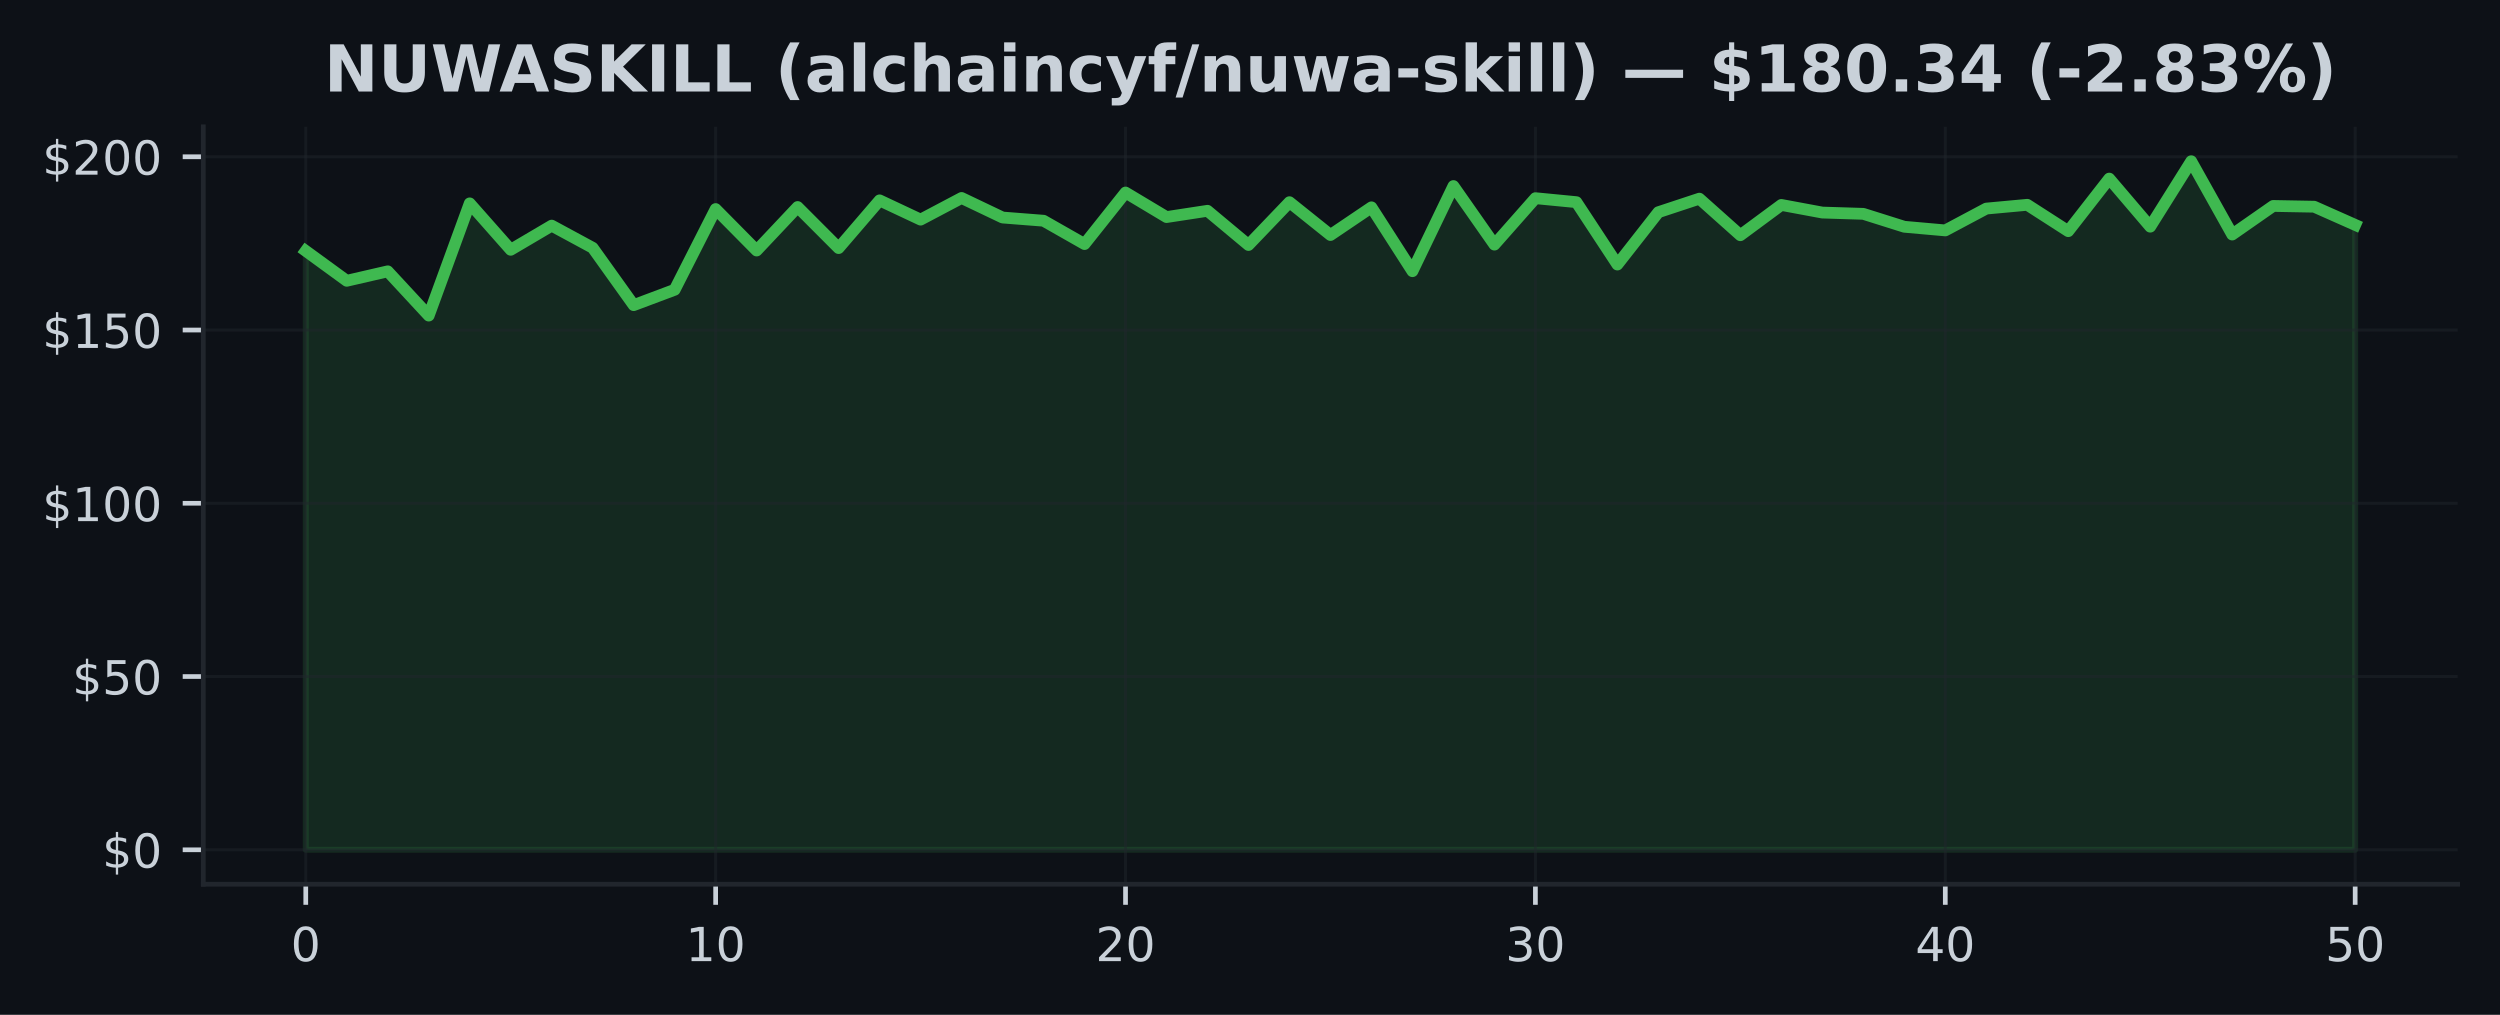
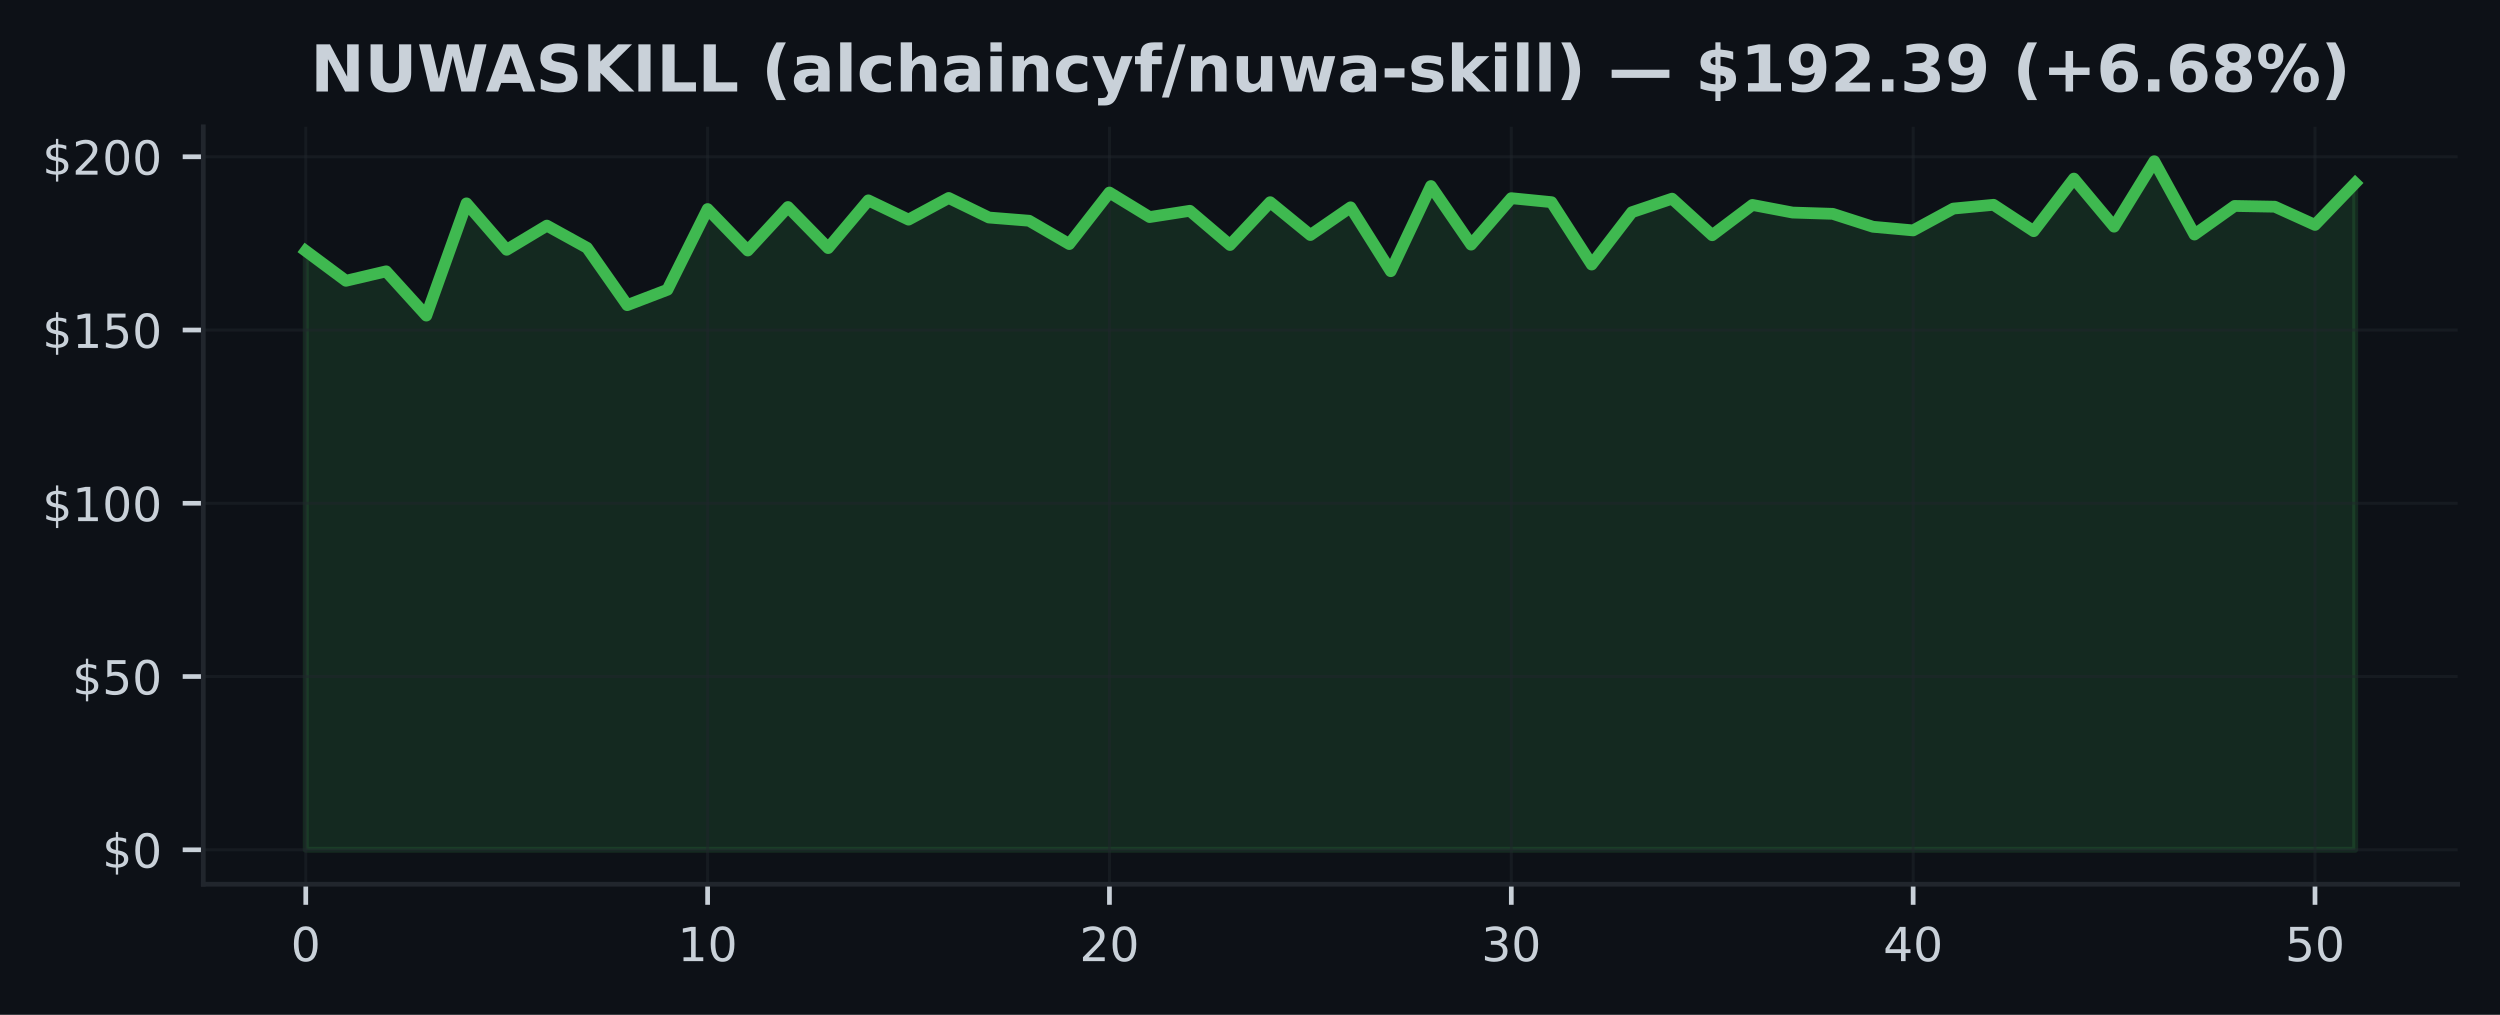
<svg xmlns="http://www.w3.org/2000/svg" xmlns:xlink="http://www.w3.org/1999/xlink" width="425pt" height="172.518pt" viewBox="0 0 425 172.518" version="1.1">
  <defs>
    <style type="text/css">*{stroke-linejoin: round; stroke-linecap: butt}</style>
  </defs>
  <g id="figure_1">
    <g id="patch_1">
      <path d="M 0 172.518  L 425 172.518  L 425 0  L 0 0  z " style="fill: #0d1117" />
    </g>
    <g id="axes_1">
      <g id="patch_2">
        <path d="M 34.56 150.318  L 417.8 150.318  L 417.8 21.558  L 34.56 21.558  z " style="fill: #0d1117" />
      </g>
      <g id="FillBetweenPolyCollection_1">
        <defs>
-           <path id="m8be3bdc470" d="M 51.98 -28.053  L 51.98 -129.862  L 58.948 -124.784  L 65.916 -126.392  L 72.884 -118.87  L 79.852 -137.944  L 86.82 -130.056  L 93.788 -134.162  L 100.756 -130.392  L 107.724 -120.643  L 114.692 -123.259  L 121.66 -136.978  L 128.628 -129.933  L 135.596 -137.326  L 142.564 -130.345  L 149.532 -138.457  L 156.5 -135.181  L 163.468 -138.863  L 170.436 -135.541  L 177.404 -134.993  L 184.372 -131.028  L 191.34 -139.788  L 198.308 -135.617  L 205.276 -136.684  L 212.244 -130.869  L 219.212 -138.144  L 226.18 -132.566  L 233.148 -137.273  L 240.116 -126.416  L 247.084 -140.89  L 254.052 -130.934  L 261.02 -138.828  L 267.988 -138.15  L 274.956 -127.547  L 281.924 -136.442  L 288.892 -138.745  L 295.86 -132.531  L 302.828 -137.679  L 309.796 -136.383  L 316.764 -136.165  L 323.732 -133.968  L 330.7 -133.349  L 337.668 -137.061  L 344.636 -137.703  L 351.604 -133.22  L 358.572 -142.156  L 365.54 -133.986  L 372.508 -145.107  L 379.476 -132.648  L 386.444 -137.508  L 393.412 -137.379  L 400.38 -134.286  L 400.38 -28.053  L 400.38 -28.053  L 393.412 -28.053  L 386.444 -28.053  L 379.476 -28.053  L 372.508 -28.053  L 365.54 -28.053  L 358.572 -28.053  L 351.604 -28.053  L 344.636 -28.053  L 337.668 -28.053  L 330.7 -28.053  L 323.732 -28.053  L 316.764 -28.053  L 309.796 -28.053  L 302.828 -28.053  L 295.86 -28.053  L 288.892 -28.053  L 281.924 -28.053  L 274.956 -28.053  L 267.988 -28.053  L 261.02 -28.053  L 254.052 -28.053  L 247.084 -28.053  L 240.116 -28.053  L 233.148 -28.053  L 226.18 -28.053  L 219.212 -28.053  L 212.244 -28.053  L 205.276 -28.053  L 198.308 -28.053  L 191.34 -28.053  L 184.372 -28.053  L 177.404 -28.053  L 170.436 -28.053  L 163.468 -28.053  L 156.5 -28.053  L 149.532 -28.053  L 142.564 -28.053  L 135.596 -28.053  L 128.628 -28.053  L 121.66 -28.053  L 114.692 -28.053  L 107.724 -28.053  L 100.756 -28.053  L 93.788 -28.053  L 86.82 -28.053  L 79.852 -28.053  L 72.884 -28.053  L 65.916 -28.053  L 58.948 -28.053  L 51.98 -28.053  z " style="stroke: #3fb950; stroke-opacity: 0.15" />
+           <path id="mc982d0b93c" d="M 51.98 -28.053  L 51.98 -129.862  L 58.811 -124.784  L 65.643 -126.392  L 72.474 -118.87  L 79.305 -137.944  L 86.137 -130.056  L 92.968 -134.162  L 99.8 -130.392  L 106.631 -120.643  L 113.462 -123.259  L 120.294 -136.978  L 127.125 -129.933  L 133.956 -137.326  L 140.788 -130.345  L 147.619 -138.457  L 154.451 -135.181  L 161.282 -138.863  L 168.113 -135.541  L 174.945 -134.993  L 181.776 -131.028  L 188.607 -139.788  L 195.439 -135.617  L 202.27 -136.684  L 209.102 -130.869  L 215.933 -138.144  L 222.764 -132.566  L 229.596 -137.273  L 236.427 -126.416  L 243.258 -140.89  L 250.09 -130.934  L 256.921 -138.828  L 263.753 -138.15  L 270.584 -127.547  L 277.415 -136.442  L 284.247 -138.745  L 291.078 -132.531  L 297.909 -137.679  L 304.741 -136.383  L 311.572 -136.165  L 318.404 -133.968  L 325.235 -133.349  L 332.066 -137.061  L 338.898 -137.703  L 345.729 -133.22  L 352.56 -142.156  L 359.392 -133.986  L 366.223 -145.107  L 373.055 -132.648  L 379.886 -137.508  L 386.717 -137.379  L 393.549 -134.286  L 400.38 -141.384  L 400.38 -28.053  L 400.38 -28.053  L 393.549 -28.053  L 386.717 -28.053  L 379.886 -28.053  L 373.055 -28.053  L 366.223 -28.053  L 359.392 -28.053  L 352.56 -28.053  L 345.729 -28.053  L 338.898 -28.053  L 332.066 -28.053  L 325.235 -28.053  L 318.404 -28.053  L 311.572 -28.053  L 304.741 -28.053  L 297.909 -28.053  L 291.078 -28.053  L 284.247 -28.053  L 277.415 -28.053  L 270.584 -28.053  L 263.753 -28.053  L 256.921 -28.053  L 250.09 -28.053  L 243.258 -28.053  L 236.427 -28.053  L 229.596 -28.053  L 222.764 -28.053  L 215.933 -28.053  L 209.102 -28.053  L 202.27 -28.053  L 195.439 -28.053  L 188.607 -28.053  L 181.776 -28.053  L 174.945 -28.053  L 168.113 -28.053  L 161.282 -28.053  L 154.451 -28.053  L 147.619 -28.053  L 140.788 -28.053  L 133.956 -28.053  L 127.125 -28.053  L 120.294 -28.053  L 113.462 -28.053  L 106.631 -28.053  L 99.8 -28.053  L 92.968 -28.053  L 86.137 -28.053  L 79.305 -28.053  L 72.474 -28.053  L 65.643 -28.053  L 58.811 -28.053  L 51.98 -28.053  z " style="stroke: #3fb950; stroke-opacity: 0.15" />
        </defs>
-         <g clip-path="url(#p514a007fa8)">
-           <use xlink:href="#m8be3bdc470" x="0" y="172.518" style="fill: #3fb950; fill-opacity: 0.15; stroke: #3fb950; stroke-opacity: 0.15" />
+         <g clip-path="url(#p48026c613d)">
+           <use xlink:href="#mc982d0b93c" x="0" y="172.518" style="fill: #3fb950; fill-opacity: 0.15; stroke: #3fb950; stroke-opacity: 0.15" />
        </g>
      </g>
      <g id="matplotlib.axis_1">
        <g id="xtick_1">
          <g id="line2d_1">
-             <path d="M 51.98 150.318  L 51.98 21.558  " clip-path="url(#p514a007fa8)" style="fill: none; stroke: #21262d; stroke-opacity: 0.5; stroke-width: 0.5; stroke-linecap: square" />
+             <path d="M 51.98 150.318  L 51.98 21.558  " clip-path="url(#p48026c613d)" style="fill: none; stroke: #21262d; stroke-opacity: 0.5; stroke-width: 0.5; stroke-linecap: square" />
          </g>
          <g id="line2d_2">
            <defs>
-               <path id="m5c77ca509e" d="M 0 0  L 0 3.5  " style="stroke: #c9d1d9; stroke-width: 0.8" />
+               <path id="m82f5c4c39e" d="M 0 0  L 0 3.5  " style="stroke: #c9d1d9; stroke-width: 0.8" />
            </defs>
            <g>
-               <use xlink:href="#m5c77ca509e" x="51.98" y="150.318" style="fill: #c9d1d9; stroke: #c9d1d9; stroke-width: 0.8" />
+               <use xlink:href="#m82f5c4c39e" x="51.98" y="150.318" style="fill: #c9d1d9; stroke: #c9d1d9; stroke-width: 0.8" />
            </g>
          </g>
          <g id="text_1">
            <g style="fill: #c9d1d9" transform="translate(49.435 163.3964) scale(0.08 -0.08)">
              <defs>
                <path id="DejaVuSans-13" d="M 2034 4250  Q 1547 4250 1301 3770  Q 1056 3291 1056 2328  Q 1056 1369 1301 889  Q 1547 409 2034 409  Q 2525 409 2770 889  Q 3016 1369 3016 2328  Q 3016 3291 2770 3770  Q 2525 4250 2034 4250  z M 2034 4750  Q 2819 4750 3233 4129  Q 3647 3509 3647 2328  Q 3647 1150 3233 529  Q 2819 -91 2034 -91  Q 1250 -91 836 529  Q 422 1150 422 2328  Q 422 3509 836 4129  Q 1250 4750 2034 4750  z " transform="scale(0.015625)" />
              </defs>
              <use xlink:href="#DejaVuSans-13" />
            </g>
          </g>
        </g>
        <g id="xtick_2">
          <g id="line2d_3">
-             <path d="M 121.66 150.318  L 121.66 21.558  " clip-path="url(#p514a007fa8)" style="fill: none; stroke: #21262d; stroke-opacity: 0.5; stroke-width: 0.5; stroke-linecap: square" />
+             <path d="M 120.294 150.318  L 120.294 21.558  " clip-path="url(#p48026c613d)" style="fill: none; stroke: #21262d; stroke-opacity: 0.5; stroke-width: 0.5; stroke-linecap: square" />
          </g>
          <g id="line2d_4">
            <g>
-               <use xlink:href="#m5c77ca509e" x="121.66" y="150.318" style="fill: #c9d1d9; stroke: #c9d1d9; stroke-width: 0.8" />
+               <use xlink:href="#m82f5c4c39e" x="120.294" y="150.318" style="fill: #c9d1d9; stroke: #c9d1d9; stroke-width: 0.8" />
            </g>
          </g>
          <g id="text_2">
-             <g style="fill: #c9d1d9" transform="translate(116.57 163.3964) scale(0.08 -0.08)">
+             <g style="fill: #c9d1d9" transform="translate(115.2037 163.3964) scale(0.08 -0.08)">
              <defs>
                <path id="DejaVuSans-14" d="M 794 531  L 1825 531  L 1825 4091  L 703 3866  L 703 4441  L 1819 4666  L 2450 4666  L 2450 531  L 3481 531  L 3481 0  L 794 0  L 794 531  z " transform="scale(0.015625)" />
              </defs>
              <use xlink:href="#DejaVuSans-14" />
              <use xlink:href="#DejaVuSans-13" transform="translate(63.625 0)" />
            </g>
          </g>
        </g>
        <g id="xtick_3">
          <g id="line2d_5">
-             <path d="M 191.34 150.318  L 191.34 21.558  " clip-path="url(#p514a007fa8)" style="fill: none; stroke: #21262d; stroke-opacity: 0.5; stroke-width: 0.5; stroke-linecap: square" />
+             <path d="M 188.607 150.318  L 188.607 21.558  " clip-path="url(#p48026c613d)" style="fill: none; stroke: #21262d; stroke-opacity: 0.5; stroke-width: 0.5; stroke-linecap: square" />
          </g>
          <g id="line2d_6">
            <g>
-               <use xlink:href="#m5c77ca509e" x="191.34" y="150.318" style="fill: #c9d1d9; stroke: #c9d1d9; stroke-width: 0.8" />
+               <use xlink:href="#m82f5c4c39e" x="188.607" y="150.318" style="fill: #c9d1d9; stroke: #c9d1d9; stroke-width: 0.8" />
            </g>
          </g>
          <g id="text_3">
-             <g style="fill: #c9d1d9" transform="translate(186.25 163.3964) scale(0.08 -0.08)">
+             <g style="fill: #c9d1d9" transform="translate(183.5175 163.3964) scale(0.08 -0.08)">
              <defs>
                <path id="DejaVuSans-15" d="M 1228 531  L 3431 531  L 3431 0  L 469 0  L 469 531  Q 828 903 1448 1529  Q 2069 2156 2228 2338  Q 2531 2678 2651 2914  Q 2772 3150 2772 3378  Q 2772 3750 2511 3984  Q 2250 4219 1831 4219  Q 1534 4219 1204 4116  Q 875 4013 500 3803  L 500 4441  Q 881 4594 1212 4672  Q 1544 4750 1819 4750  Q 2544 4750 2975 4387  Q 3406 4025 3406 3419  Q 3406 3131 3298 2873  Q 3191 2616 2906 2266  Q 2828 2175 2409 1742  Q 1991 1309 1228 531  z " transform="scale(0.015625)" />
              </defs>
              <use xlink:href="#DejaVuSans-15" />
              <use xlink:href="#DejaVuSans-13" transform="translate(63.625 0)" />
            </g>
          </g>
        </g>
        <g id="xtick_4">
          <g id="line2d_7">
-             <path d="M 261.02 150.318  L 261.02 21.558  " clip-path="url(#p514a007fa8)" style="fill: none; stroke: #21262d; stroke-opacity: 0.5; stroke-width: 0.5; stroke-linecap: square" />
+             <path d="M 256.921 150.318  L 256.921 21.558  " clip-path="url(#p48026c613d)" style="fill: none; stroke: #21262d; stroke-opacity: 0.5; stroke-width: 0.5; stroke-linecap: square" />
          </g>
          <g id="line2d_8">
            <g>
-               <use xlink:href="#m5c77ca509e" x="261.02" y="150.318" style="fill: #c9d1d9; stroke: #c9d1d9; stroke-width: 0.8" />
+               <use xlink:href="#m82f5c4c39e" x="256.921" y="150.318" style="fill: #c9d1d9; stroke: #c9d1d9; stroke-width: 0.8" />
            </g>
          </g>
          <g id="text_4">
-             <g style="fill: #c9d1d9" transform="translate(255.93 163.3964) scale(0.08 -0.08)">
+             <g style="fill: #c9d1d9" transform="translate(251.8312 163.3964) scale(0.08 -0.08)">
              <defs>
                <path id="DejaVuSans-16" d="M 2597 2516  Q 3050 2419 3304 2112  Q 3559 1806 3559 1356  Q 3559 666 3084 287  Q 2609 -91 1734 -91  Q 1441 -91 1130 -33  Q 819 25 488 141  L 488 750  Q 750 597 1062 519  Q 1375 441 1716 441  Q 2309 441 2620 675  Q 2931 909 2931 1356  Q 2931 1769 2642 2001  Q 2353 2234 1838 2234  L 1294 2234  L 1294 2753  L 1863 2753  Q 2328 2753 2575 2939  Q 2822 3125 2822 3475  Q 2822 3834 2567 4026  Q 2313 4219 1838 4219  Q 1578 4219 1281 4162  Q 984 4106 628 3988  L 628 4550  Q 988 4650 1302 4700  Q 1616 4750 1894 4750  Q 2613 4750 3031 4423  Q 3450 4097 3450 3541  Q 3450 3153 3228 2886  Q 3006 2619 2597 2516  z " transform="scale(0.015625)" />
              </defs>
              <use xlink:href="#DejaVuSans-16" />
              <use xlink:href="#DejaVuSans-13" transform="translate(63.625 0)" />
            </g>
          </g>
        </g>
        <g id="xtick_5">
          <g id="line2d_9">
-             <path d="M 330.7 150.318  L 330.7 21.558  " clip-path="url(#p514a007fa8)" style="fill: none; stroke: #21262d; stroke-opacity: 0.5; stroke-width: 0.5; stroke-linecap: square" />
+             <path d="M 325.235 150.318  L 325.235 21.558  " clip-path="url(#p48026c613d)" style="fill: none; stroke: #21262d; stroke-opacity: 0.5; stroke-width: 0.5; stroke-linecap: square" />
          </g>
          <g id="line2d_10">
            <g>
-               <use xlink:href="#m5c77ca509e" x="330.7" y="150.318" style="fill: #c9d1d9; stroke: #c9d1d9; stroke-width: 0.8" />
+               <use xlink:href="#m82f5c4c39e" x="325.235" y="150.318" style="fill: #c9d1d9; stroke: #c9d1d9; stroke-width: 0.8" />
            </g>
          </g>
          <g id="text_5">
-             <g style="fill: #c9d1d9" transform="translate(325.61 163.3964) scale(0.08 -0.08)">
+             <g style="fill: #c9d1d9" transform="translate(320.1449 163.3964) scale(0.08 -0.08)">
              <defs>
                <path id="DejaVuSans-17" d="M 2419 4116  L 825 1625  L 2419 1625  L 2419 4116  z M 2253 4666  L 3047 4666  L 3047 1625  L 3713 1625  L 3713 1100  L 3047 1100  L 3047 0  L 2419 0  L 2419 1100  L 313 1100  L 313 1709  L 2253 4666  z " transform="scale(0.015625)" />
              </defs>
              <use xlink:href="#DejaVuSans-17" />
              <use xlink:href="#DejaVuSans-13" transform="translate(63.625 0)" />
            </g>
          </g>
        </g>
        <g id="xtick_6">
          <g id="line2d_11">
-             <path d="M 400.38 150.318  L 400.38 21.558  " clip-path="url(#p514a007fa8)" style="fill: none; stroke: #21262d; stroke-opacity: 0.5; stroke-width: 0.5; stroke-linecap: square" />
+             <path d="M 393.549 150.318  L 393.549 21.558  " clip-path="url(#p48026c613d)" style="fill: none; stroke: #21262d; stroke-opacity: 0.5; stroke-width: 0.5; stroke-linecap: square" />
          </g>
          <g id="line2d_12">
            <g>
-               <use xlink:href="#m5c77ca509e" x="400.38" y="150.318" style="fill: #c9d1d9; stroke: #c9d1d9; stroke-width: 0.8" />
+               <use xlink:href="#m82f5c4c39e" x="393.549" y="150.318" style="fill: #c9d1d9; stroke: #c9d1d9; stroke-width: 0.8" />
            </g>
          </g>
          <g id="text_6">
-             <g style="fill: #c9d1d9" transform="translate(395.29 163.3964) scale(0.08 -0.08)">
+             <g style="fill: #c9d1d9" transform="translate(388.4586 163.3964) scale(0.08 -0.08)">
              <defs>
                <path id="DejaVuSans-18" d="M 691 4666  L 3169 4666  L 3169 4134  L 1269 4134  L 1269 2991  Q 1406 3038 1543 3061  Q 1681 3084 1819 3084  Q 2600 3084 3056 2656  Q 3513 2228 3513 1497  Q 3513 744 3044 326  Q 2575 -91 1722 -91  Q 1428 -91 1123 -41  Q 819 9 494 109  L 494 744  Q 775 591 1075 516  Q 1375 441 1709 441  Q 2250 441 2565 725  Q 2881 1009 2881 1497  Q 2881 1984 2565 2268  Q 2250 2553 1709 2553  Q 1456 2553 1204 2497  Q 953 2441 691 2322  L 691 4666  z " transform="scale(0.015625)" />
              </defs>
              <use xlink:href="#DejaVuSans-18" />
              <use xlink:href="#DejaVuSans-13" transform="translate(63.625 0)" />
            </g>
          </g>
        </g>
      </g>
      <g id="matplotlib.axis_2">
        <g id="ytick_1">
          <g id="line2d_13">
-             <path d="M 34.56 144.466  L 417.8 144.466  " clip-path="url(#p514a007fa8)" style="fill: none; stroke: #21262d; stroke-opacity: 0.5; stroke-width: 0.5; stroke-linecap: square" />
+             <path d="M 34.56 144.466  L 417.8 144.466  " clip-path="url(#p48026c613d)" style="fill: none; stroke: #21262d; stroke-opacity: 0.5; stroke-width: 0.5; stroke-linecap: square" />
          </g>
          <g id="line2d_14">
            <defs>
-               <path id="m9aa071b323" d="M 0 0  L -3.5 0  " style="stroke: #c9d1d9; stroke-width: 0.8" />
+               <path id="m9e7e2df5a6" d="M 0 0  L -3.5 0  " style="stroke: #c9d1d9; stroke-width: 0.8" />
            </defs>
            <g>
-               <use xlink:href="#m9aa071b323" x="34.56" y="144.466" style="fill: #c9d1d9; stroke: #c9d1d9; stroke-width: 0.8" />
+               <use xlink:href="#m9e7e2df5a6" x="34.56" y="144.466" style="fill: #c9d1d9; stroke: #c9d1d9; stroke-width: 0.8" />
            </g>
          </g>
          <g id="text_7">
            <g style="fill: #c9d1d9" transform="translate(17.38 147.5049) scale(0.08 -0.08)">
              <defs>
                <path id="DejaVuSans-7" d="M 2163 -941  L 1850 -941  L 1847 0  Q 1519 6 1191 76  Q 863 147 531 288  L 531 850  Q 850 650 1176 548  Q 1503 447 1850 444  L 1850 1869  Q 1159 1981 845 2250  Q 531 2519 531 2988  Q 531 3497 872 3790  Q 1213 4084 1850 4128  L 1850 4863  L 2163 4863  L 2163 4138  Q 2453 4125 2725 4076  Q 2997 4028 3256 3944  L 3256 3397  Q 2997 3528 2723 3600  Q 2450 3672 2163 3684  L 2163 2350  Q 2872 2241 3206 1959  Q 3541 1678 3541 1191  Q 3541 663 3186 358  Q 2831 53 2163 6  L 2163 -941  z M 1850 2406  L 1850 3688  Q 1488 3647 1297 3481  Q 1106 3316 1106 3041  Q 1106 2772 1282 2622  Q 1459 2472 1850 2406  z M 2163 1806  L 2163 453  Q 2559 506 2761 678  Q 2963 850 2963 1131  Q 2963 1406 2770 1568  Q 2578 1731 2163 1806  z " transform="scale(0.015625)" />
              </defs>
              <use xlink:href="#DejaVuSans-7" />
              <use xlink:href="#DejaVuSans-13" transform="translate(63.625 0)" />
            </g>
          </g>
        </g>
        <g id="ytick_2">
          <g id="line2d_15">
-             <path d="M 34.56 115.012  L 417.8 115.012  " clip-path="url(#p514a007fa8)" style="fill: none; stroke: #21262d; stroke-opacity: 0.5; stroke-width: 0.5; stroke-linecap: square" />
+             <path d="M 34.56 115.012  L 417.8 115.012  " clip-path="url(#p48026c613d)" style="fill: none; stroke: #21262d; stroke-opacity: 0.5; stroke-width: 0.5; stroke-linecap: square" />
          </g>
          <g id="line2d_16">
            <g>
-               <use xlink:href="#m9aa071b323" x="34.56" y="115.012" style="fill: #c9d1d9; stroke: #c9d1d9; stroke-width: 0.8" />
+               <use xlink:href="#m9e7e2df5a6" x="34.56" y="115.012" style="fill: #c9d1d9; stroke: #c9d1d9; stroke-width: 0.8" />
            </g>
          </g>
          <g id="text_8">
            <g style="fill: #c9d1d9" transform="translate(12.29 118.0513) scale(0.08 -0.08)">
              <use xlink:href="#DejaVuSans-7" />
              <use xlink:href="#DejaVuSans-18" transform="translate(63.625 0)" />
              <use xlink:href="#DejaVuSans-13" transform="translate(127.25 0)" />
            </g>
          </g>
        </g>
        <g id="ytick_3">
          <g id="line2d_17">
-             <path d="M 34.56 85.558  L 417.8 85.558  " clip-path="url(#p514a007fa8)" style="fill: none; stroke: #21262d; stroke-opacity: 0.5; stroke-width: 0.5; stroke-linecap: square" />
+             <path d="M 34.56 85.558  L 417.8 85.558  " clip-path="url(#p48026c613d)" style="fill: none; stroke: #21262d; stroke-opacity: 0.5; stroke-width: 0.5; stroke-linecap: square" />
          </g>
          <g id="line2d_18">
            <g>
-               <use xlink:href="#m9aa071b323" x="34.56" y="85.558" style="fill: #c9d1d9; stroke: #c9d1d9; stroke-width: 0.8" />
+               <use xlink:href="#m9e7e2df5a6" x="34.56" y="85.558" style="fill: #c9d1d9; stroke: #c9d1d9; stroke-width: 0.8" />
            </g>
          </g>
          <g id="text_9">
            <g style="fill: #c9d1d9" transform="translate(7.2 88.59771) scale(0.08 -0.08)">
              <use xlink:href="#DejaVuSans-7" />
              <use xlink:href="#DejaVuSans-14" transform="translate(63.625 0)" />
              <use xlink:href="#DejaVuSans-13" transform="translate(127.25 0)" />
              <use xlink:href="#DejaVuSans-13" transform="translate(190.875 0)" />
            </g>
          </g>
        </g>
        <g id="ytick_4">
          <g id="line2d_19">
-             <path d="M 34.56 56.105  L 417.8 56.105  " clip-path="url(#p514a007fa8)" style="fill: none; stroke: #21262d; stroke-opacity: 0.5; stroke-width: 0.5; stroke-linecap: square" />
+             <path d="M 34.56 56.105  L 417.8 56.105  " clip-path="url(#p48026c613d)" style="fill: none; stroke: #21262d; stroke-opacity: 0.5; stroke-width: 0.5; stroke-linecap: square" />
          </g>
          <g id="line2d_20">
            <g>
-               <use xlink:href="#m9aa071b323" x="34.56" y="56.105" style="fill: #c9d1d9; stroke: #c9d1d9; stroke-width: 0.8" />
+               <use xlink:href="#m9e7e2df5a6" x="34.56" y="56.105" style="fill: #c9d1d9; stroke: #c9d1d9; stroke-width: 0.8" />
            </g>
          </g>
          <g id="text_10">
            <g style="fill: #c9d1d9" transform="translate(7.2 59.14409) scale(0.08 -0.08)">
              <use xlink:href="#DejaVuSans-7" />
              <use xlink:href="#DejaVuSans-14" transform="translate(63.625 0)" />
              <use xlink:href="#DejaVuSans-18" transform="translate(127.25 0)" />
              <use xlink:href="#DejaVuSans-13" transform="translate(190.875 0)" />
            </g>
          </g>
        </g>
        <g id="ytick_5">
          <g id="line2d_21">
-             <path d="M 34.56 26.651  L 417.8 26.651  " clip-path="url(#p514a007fa8)" style="fill: none; stroke: #21262d; stroke-opacity: 0.5; stroke-width: 0.5; stroke-linecap: square" />
+             <path d="M 34.56 26.651  L 417.8 26.651  " clip-path="url(#p48026c613d)" style="fill: none; stroke: #21262d; stroke-opacity: 0.5; stroke-width: 0.5; stroke-linecap: square" />
          </g>
          <g id="line2d_22">
            <g>
-               <use xlink:href="#m9aa071b323" x="34.56" y="26.651" style="fill: #c9d1d9; stroke: #c9d1d9; stroke-width: 0.8" />
+               <use xlink:href="#m9e7e2df5a6" x="34.56" y="26.651" style="fill: #c9d1d9; stroke: #c9d1d9; stroke-width: 0.8" />
            </g>
          </g>
          <g id="text_11">
            <g style="fill: #c9d1d9" transform="translate(7.2 29.69048) scale(0.08 -0.08)">
              <use xlink:href="#DejaVuSans-7" />
              <use xlink:href="#DejaVuSans-15" transform="translate(63.625 0)" />
              <use xlink:href="#DejaVuSans-13" transform="translate(127.25 0)" />
              <use xlink:href="#DejaVuSans-13" transform="translate(190.875 0)" />
            </g>
          </g>
        </g>
      </g>
      <g id="line2d_23">
-         <path d="M 51.98 42.656  L 58.948 47.734  L 65.916 46.126  L 72.884 53.648  L 79.852 34.574  L 86.82 42.462  L 93.788 38.356  L 100.756 42.126  L 107.724 51.875  L 114.692 49.26  L 121.66 35.54  L 128.628 42.586  L 135.596 35.193  L 142.564 42.173  L 149.532 34.062  L 156.5 37.337  L 163.468 33.655  L 170.436 36.978  L 177.404 37.525  L 184.372 41.49  L 191.34 32.73  L 198.308 36.901  L 205.276 35.835  L 212.244 41.649  L 219.212 34.374  L 226.18 39.952  L 233.148 35.246  L 240.116 46.102  L 247.084 31.629  L 254.052 41.584  L 261.02 33.691  L 267.988 34.368  L 274.956 44.971  L 281.924 36.076  L 288.892 33.773  L 295.86 39.988  L 302.828 34.839  L 309.796 36.135  L 316.764 36.353  L 323.732 38.55  L 330.7 39.169  L 337.668 35.458  L 344.636 34.816  L 351.604 39.298  L 358.572 30.362  L 365.54 38.533  L 372.508 27.411  L 379.476 39.87  L 386.444 35.01  L 393.412 35.14  L 400.38 38.232  " clip-path="url(#p514a007fa8)" style="fill: none; stroke: #3fb950; stroke-width: 2; stroke-linecap: square" />
+         <path d="M 51.98 42.656  L 58.811 47.734  L 65.643 46.126  L 72.474 53.648  L 79.305 34.574  L 86.137 42.462  L 92.968 38.356  L 99.8 42.126  L 106.631 51.875  L 113.462 49.26  L 120.294 35.54  L 127.125 42.586  L 133.956 35.193  L 140.788 42.173  L 147.619 34.062  L 154.451 37.337  L 161.282 33.655  L 168.113 36.978  L 174.945 37.525  L 181.776 41.49  L 188.607 32.73  L 195.439 36.901  L 202.27 35.835  L 209.102 41.649  L 215.933 34.374  L 222.764 39.952  L 229.596 35.246  L 236.427 46.102  L 243.258 31.629  L 250.09 41.584  L 256.921 33.691  L 263.753 34.368  L 270.584 44.971  L 277.415 36.076  L 284.247 33.773  L 291.078 39.988  L 297.909 34.839  L 304.741 36.135  L 311.572 36.353  L 318.404 38.55  L 325.235 39.169  L 332.066 35.458  L 338.898 34.816  L 345.729 39.298  L 352.56 30.362  L 359.392 38.533  L 366.223 27.411  L 373.055 39.87  L 379.886 35.01  L 386.717 35.14  L 393.549 38.232  L 400.38 31.134  " clip-path="url(#p48026c613d)" style="fill: none; stroke: #3fb950; stroke-width: 2; stroke-linecap: square" />
      </g>
      <g id="patch_3">
        <path d="M 34.56 150.318  L 34.56 21.558  " style="fill: none; stroke: #21262d; stroke-width: 0.8; stroke-linejoin: miter; stroke-linecap: square" />
      </g>
      <g id="patch_4">
        <path d="M 34.56 150.318  L 417.8 150.318  " style="fill: none; stroke: #21262d; stroke-width: 0.8; stroke-linejoin: miter; stroke-linecap: square" />
      </g>
      <g id="text_12">
-         <g style="fill: #c9d1d9" transform="translate(55.10422 15.55828) scale(0.11 -0.11)">
+         <g style="fill: #c9d1d9" transform="translate(52.77789 15.55828) scale(0.11 -0.11)">
          <defs>
            <path id="DejaVuSans-Bold-31" d="M 588 4666  L 1931 4666  L 3628 1466  L 3628 4666  L 4769 4666  L 4769 0  L 3425 0  L 1728 3200  L 1728 0  L 588 0  L 588 4666  z " transform="scale(0.015625)" />
            <path id="DejaVuSans-Bold-38" d="M 588 4666  L 1791 4666  L 1791 1869  Q 1791 1291 1980 1042  Q 2169 794 2597 794  Q 3028 794 3217 1042  Q 3406 1291 3406 1869  L 3406 4666  L 4609 4666  L 4609 1869  Q 4609 878 4112 393  Q 3616 -91 2597 -91  Q 1581 -91 1084 393  Q 588 878 588 1869  L 588 4666  z " transform="scale(0.015625)" />
            <path id="DejaVuSans-Bold-3a" d="M 191 4666  L 1344 4666  L 2150 1275  L 2950 4666  L 4109 4666  L 4909 1275  L 5716 4666  L 6859 4666  L 5759 0  L 4372 0  L 3525 3547  L 2688 0  L 1300 0  L 191 4666  z " transform="scale(0.015625)" />
            <path id="DejaVuSans-Bold-24" d="M 3419 850  L 1538 850  L 1241 0  L 31 0  L 1759 4666  L 3194 4666  L 4922 0  L 3713 0  L 3419 850  z M 1838 1716  L 3116 1716  L 2478 3572  L 1838 1716  z " transform="scale(0.015625)" />
            <path id="DejaVuSans-Bold-36" d="M 3834 4519  L 3834 3531  Q 3450 3703 3084 3790  Q 2719 3878 2394 3878  Q 1963 3878 1756 3759  Q 1550 3641 1550 3391  Q 1550 3203 1689 3098  Q 1828 2994 2194 2919  L 2706 2816  Q 3484 2659 3812 2340  Q 4141 2022 4141 1434  Q 4141 663 3683 286  Q 3225 -91 2284 -91  Q 1841 -91 1394 -6  Q 947 78 500 244  L 500 1259  Q 947 1022 1364 901  Q 1781 781 2169 781  Q 2563 781 2772 912  Q 2981 1044 2981 1288  Q 2981 1506 2839 1625  Q 2697 1744 2272 1838  L 1806 1941  Q 1106 2091 782 2419  Q 459 2747 459 3303  Q 459 4000 909 4375  Q 1359 4750 2203 4750  Q 2588 4750 2994 4692  Q 3400 4634 3834 4519  z " transform="scale(0.015625)" />
            <path id="DejaVuSans-Bold-2e" d="M 588 4666  L 1791 4666  L 1791 2963  L 3525 4666  L 4922 4666  L 2675 2456  L 5153 0  L 3647 0  L 1791 1838  L 1791 0  L 588 0  L 588 4666  z " transform="scale(0.015625)" />
            <path id="DejaVuSans-Bold-2c" d="M 588 4666  L 1791 4666  L 1791 0  L 588 0  L 588 4666  z " transform="scale(0.015625)" />
            <path id="DejaVuSans-Bold-2f" d="M 588 4666  L 1791 4666  L 1791 909  L 3903 909  L 3903 0  L 588 0  L 588 4666  z " transform="scale(0.015625)" />
            <path id="DejaVuSans-Bold-3" transform="scale(0.015625)" />
            <path id="DejaVuSans-Bold-b" d="M 2413 -844  L 1484 -844  Q 1006 -72 778 623  Q 550 1319 550 2003  Q 550 2688 779 3389  Q 1009 4091 1484 4856  L 2413 4856  Q 2013 4116 1813 3408  Q 1613 2700 1613 2009  Q 1613 1319 1811 609  Q 2009 -100 2413 -844  z " transform="scale(0.015625)" />
            <path id="DejaVuSans-Bold-44" d="M 2106 1575  Q 1756 1575 1579 1456  Q 1403 1338 1403 1106  Q 1403 894 1545 773  Q 1688 653 1941 653  Q 2256 653 2472 879  Q 2688 1106 2688 1447  L 2688 1575  L 2106 1575  z M 3816 1997  L 3816 0  L 2688 0  L 2688 519  Q 2463 200 2181 54  Q 1900 -91 1497 -91  Q 953 -91 614 226  Q 275 544 275 1050  Q 275 1666 698 1953  Q 1122 2241 2028 2241  L 2688 2241  L 2688 2328  Q 2688 2594 2478 2717  Q 2269 2841 1825 2841  Q 1466 2841 1156 2769  Q 847 2697 581 2553  L 581 3406  Q 941 3494 1303 3539  Q 1666 3584 2028 3584  Q 2975 3584 3395 3211  Q 3816 2838 3816 1997  z " transform="scale(0.015625)" />
            <path id="DejaVuSans-Bold-4f" d="M 538 4863  L 1656 4863  L 1656 0  L 538 0  L 538 4863  z " transform="scale(0.015625)" />
            <path id="DejaVuSans-Bold-46" d="M 3366 3391  L 3366 2478  Q 3138 2634 2908 2709  Q 2678 2784 2431 2784  Q 1963 2784 1702 2511  Q 1441 2238 1441 1747  Q 1441 1256 1702 982  Q 1963 709 2431 709  Q 2694 709 2930 787  Q 3166 866 3366 1019  L 3366 103  Q 3103 6 2833 -42  Q 2563 -91 2291 -91  Q 1344 -91 809 395  Q 275 881 275 1747  Q 275 2613 809 3098  Q 1344 3584 2291 3584  Q 2566 3584 2833 3536  Q 3100 3488 3366 3391  z " transform="scale(0.015625)" />
            <path id="DejaVuSans-Bold-4b" d="M 4056 2131  L 4056 0  L 2931 0  L 2931 347  L 2931 1625  Q 2931 2084 2911 2256  Q 2891 2428 2841 2509  Q 2775 2619 2662 2680  Q 2550 2741 2406 2741  Q 2056 2741 1856 2470  Q 1656 2200 1656 1722  L 1656 0  L 538 0  L 538 4863  L 1656 4863  L 1656 2988  Q 1909 3294 2193 3439  Q 2478 3584 2822 3584  Q 3428 3584 3742 3212  Q 4056 2841 4056 2131  z " transform="scale(0.015625)" />
            <path id="DejaVuSans-Bold-4c" d="M 538 3500  L 1656 3500  L 1656 0  L 538 0  L 538 3500  z M 538 4863  L 1656 4863  L 1656 3950  L 538 3950  L 538 4863  z " transform="scale(0.015625)" />
            <path id="DejaVuSans-Bold-51" d="M 4056 2131  L 4056 0  L 2931 0  L 2931 347  L 2931 1631  Q 2931 2084 2911 2256  Q 2891 2428 2841 2509  Q 2775 2619 2662 2680  Q 2550 2741 2406 2741  Q 2056 2741 1856 2470  Q 1656 2200 1656 1722  L 1656 0  L 538 0  L 538 3500  L 1656 3500  L 1656 2988  Q 1909 3294 2193 3439  Q 2478 3584 2822 3584  Q 3428 3584 3742 3212  Q 4056 2841 4056 2131  z " transform="scale(0.015625)" />
            <path id="DejaVuSans-Bold-5c" d="M 78 3500  L 1197 3500  L 2138 1125  L 2938 3500  L 4056 3500  L 2584 -331  Q 2363 -916 2067 -1148  Q 1772 -1381 1288 -1381  L 641 -1381  L 641 -647  L 991 -647  Q 1275 -647 1404 -556  Q 1534 -466 1606 -231  L 1638 -134  L 78 3500  z " transform="scale(0.015625)" />
            <path id="DejaVuSans-Bold-49" d="M 2841 4863  L 2841 4128  L 2222 4128  Q 1984 4128 1890 4042  Q 1797 3956 1797 3744  L 1797 3500  L 2753 3500  L 2753 2700  L 1797 2700  L 1797 0  L 678 0  L 678 2700  L 122 2700  L 122 3500  L 678 3500  L 678 3744  Q 678 4316 997 4589  Q 1316 4863 1984 4863  L 2841 4863  z " transform="scale(0.015625)" />
            <path id="DejaVuSans-Bold-12" d="M 1644 4666  L 2338 4666  L 691 -594  L 0 -594  L 1644 4666  z " transform="scale(0.015625)" />
            <path id="DejaVuSans-Bold-58" d="M 500 1363  L 500 3500  L 1625 3500  L 1625 3150  Q 1625 2866 1622 2436  Q 1619 2006 1619 1863  Q 1619 1441 1641 1255  Q 1663 1069 1716 984  Q 1784 875 1895 815  Q 2006 756 2150 756  Q 2500 756 2700 1025  Q 2900 1294 2900 1772  L 2900 3500  L 4019 3500  L 4019 0  L 2900 0  L 2900 506  Q 2647 200 2364 54  Q 2081 -91 1741 -91  Q 1134 -91 817 281  Q 500 653 500 1363  z " transform="scale(0.015625)" />
            <path id="DejaVuSans-Bold-5a" d="M 225 3500  L 1313 3500  L 1900 1088  L 2491 3500  L 3425 3500  L 4013 1113  L 4603 3500  L 5691 3500  L 4769 0  L 3547 0  L 2956 2406  L 2369 0  L 1147 0  L 225 3500  z " transform="scale(0.015625)" />
            <path id="DejaVuSans-Bold-10" d="M 347 2297  L 2309 2297  L 2309 1388  L 347 1388  L 347 2297  z " transform="scale(0.015625)" />
            <path id="DejaVuSans-Bold-56" d="M 3272 3391  L 3272 2541  Q 2913 2691 2578 2766  Q 2244 2841 1947 2841  Q 1628 2841 1473 2761  Q 1319 2681 1319 2516  Q 1319 2381 1436 2309  Q 1553 2238 1856 2203  L 2053 2175  Q 2913 2066 3209 1816  Q 3506 1566 3506 1031  Q 3506 472 3093 190  Q 2681 -91 1863 -91  Q 1516 -91 1145 -36  Q 775 19 384 128  L 384 978  Q 719 816 1070 734  Q 1422 653 1784 653  Q 2113 653 2278 743  Q 2444 834 2444 1013  Q 2444 1163 2330 1236  Q 2216 1309 1875 1350  L 1678 1375  Q 931 1469 631 1722  Q 331 1975 331 2491  Q 331 3047 712 3315  Q 1094 3584 1881 3584  Q 2191 3584 2531 3537  Q 2872 3491 3272 3391  z " transform="scale(0.015625)" />
            <path id="DejaVuSans-Bold-4e" d="M 538 4863  L 1656 4863  L 1656 2216  L 2944 3500  L 4244 3500  L 2534 1894  L 4378 0  L 3022 0  L 1656 1459  L 1656 0  L 538 0  L 538 4863  z " transform="scale(0.015625)" />
            <path id="DejaVuSans-Bold-c" d="M 513 -844  Q 913 -100 1113 609  Q 1313 1319 1313 2009  Q 1313 2700 1113 3408  Q 913 4116 513 4856  L 1441 4856  Q 1916 4091 2145 3389  Q 2375 2688 2375 2003  Q 2375 1319 2147 623  Q 1919 -72 1441 -844  L 513 -844  z " transform="scale(0.015625)" />
            <path id="DejaVuSans-Bold-af6" d="M 344 2156  L 6056 2156  L 6056 1350  L 344 1350  L 344 2156  z " transform="scale(0.015625)" />
            <path id="DejaVuSans-Bold-7" d="M 2484 -941  L 1978 -941  L 1975 0  Q 1584 16 1218 87  Q 853 159 506 288  L 506 1106  Q 866 922 1233 823  Q 1600 725 1978 713  L 1978 1684  L 1875 1703  Q 1128 1834 814 2115  Q 500 2397 500 2925  Q 500 3484 883 3798  Q 1266 4113 1975 4141  L 1978 4863  L 2484 4863  L 2484 4153  Q 2797 4128 3109 4075  Q 3422 4022 3738 3938  L 3738 3144  Q 3425 3275 3112 3348  Q 2800 3422 2484 3438  L 2484 2541  L 2584 2522  Q 3378 2397 3698 2105  Q 4019 1813 4019 1241  Q 4019 666 3637 358  Q 3256 50 2484 6  L 2484 -941  z M 1978 2613  L 1978 3428  Q 1756 3416 1623 3308  Q 1491 3200 1491 3034  Q 1491 2850 1612 2745  Q 1734 2641 1978 2613  z M 2484 1594  L 2484 725  Q 2756 728 2892 831  Q 3028 934 3028 1141  Q 3028 1353 2903 1458  Q 2778 1563 2484 1594  z " transform="scale(0.015625)" />
            <path id="DejaVuSans-Bold-14" d="M 750 831  L 1813 831  L 1813 3847  L 722 3622  L 722 4441  L 1806 4666  L 2950 4666  L 2950 831  L 4013 831  L 4013 0  L 750 0  L 750 831  z " transform="scale(0.015625)" />
-             <path id="DejaVuSans-Bold-1b" d="M 2228 2088  Q 1891 2088 1709 1903  Q 1528 1719 1528 1375  Q 1528 1031 1709 848  Q 1891 666 2228 666  Q 2563 666 2741 848  Q 2919 1031 2919 1375  Q 2919 1722 2741 1905  Q 2563 2088 2228 2088  z M 1350 2484  Q 925 2613 709 2878  Q 494 3144 494 3541  Q 494 4131 934 4440  Q 1375 4750 2228 4750  Q 3075 4750 3515 4442  Q 3956 4134 3956 3541  Q 3956 3144 3739 2878  Q 3522 2613 3097 2484  Q 3572 2353 3814 2058  Q 4056 1763 4056 1313  Q 4056 619 3595 264  Q 3134 -91 2228 -91  Q 1319 -91 855 264  Q 391 619 391 1313  Q 391 1763 633 2058  Q 875 2353 1350 2484  z M 1631 3419  Q 1631 3141 1786 2991  Q 1941 2841 2228 2841  Q 2509 2841 2662 2991  Q 2816 3141 2816 3419  Q 2816 3697 2662 3845  Q 2509 3994 2228 3994  Q 1941 3994 1786 3844  Q 1631 3694 1631 3419  z " transform="scale(0.015625)" />
-             <path id="DejaVuSans-Bold-13" d="M 2944 2338  Q 2944 3213 2780 3570  Q 2616 3928 2228 3928  Q 1841 3928 1675 3570  Q 1509 3213 1509 2338  Q 1509 1453 1675 1090  Q 1841 728 2228 728  Q 2613 728 2778 1090  Q 2944 1453 2944 2338  z M 4147 2328  Q 4147 1169 3647 539  Q 3147 -91 2228 -91  Q 1306 -91 806 539  Q 306 1169 306 2328  Q 306 3491 806 4120  Q 1306 4750 2228 4750  Q 3147 4750 3647 4120  Q 4147 3491 4147 2328  z " transform="scale(0.015625)" />
+             <path id="DejaVuSans-Bold-1c" d="M 641 103  L 641 966  Q 928 831 1190 764  Q 1453 697 1709 697  Q 2247 697 2547 995  Q 2847 1294 2900 1881  Q 2688 1725 2447 1647  Q 2206 1569 1925 1569  Q 1209 1569 770 1986  Q 331 2403 331 3084  Q 331 3838 820 4291  Q 1309 4744 2131 4744  Q 3044 4744 3544 4128  Q 4044 3513 4044 2388  Q 4044 1231 3459 570  Q 2875 -91 1856 -91  Q 1528 -91 1228 -42  Q 928 6 641 103  z M 2125 2350  Q 2441 2350 2600 2554  Q 2759 2759 2759 3169  Q 2759 3575 2600 3781  Q 2441 3988 2125 3988  Q 1809 3988 1650 3781  Q 1491 3575 1491 3169  Q 1491 2759 1650 2554  Q 1809 2350 2125 2350  z " transform="scale(0.015625)" />
+             <path id="DejaVuSans-Bold-15" d="M 1844 884  L 3897 884  L 3897 0  L 506 0  L 506 884  L 2209 2388  Q 2438 2594 2547 2791  Q 2656 2988 2656 3200  Q 2656 3528 2436 3728  Q 2216 3928 1850 3928  Q 1569 3928 1234 3808  Q 900 3688 519 3450  L 519 4475  Q 925 4609 1322 4679  Q 1719 4750 2100 4750  Q 2938 4750 3402 4381  Q 3866 4013 3866 3353  Q 3866 2972 3669 2642  Q 3472 2313 2841 1759  L 1844 884  z " transform="scale(0.015625)" />
            <path id="DejaVuSans-Bold-11" d="M 653 1209  L 1778 1209  L 1778 0  L 653 0  L 653 1209  z " transform="scale(0.015625)" />
            <path id="DejaVuSans-Bold-16" d="M 2981 2516  Q 3453 2394 3698 2092  Q 3944 1791 3944 1325  Q 3944 631 3412 270  Q 2881 -91 1863 -91  Q 1503 -91 1142 -33  Q 781 25 428 141  L 428 1069  Q 766 900 1098 814  Q 1431 728 1753 728  Q 2231 728 2486 893  Q 2741 1059 2741 1369  Q 2741 1688 2480 1852  Q 2219 2016 1709 2016  L 1228 2016  L 1228 2791  L 1734 2791  Q 2188 2791 2409 2933  Q 2631 3075 2631 3366  Q 2631 3634 2415 3781  Q 2200 3928 1806 3928  Q 1516 3928 1219 3862  Q 922 3797 628 3669  L 628 4550  Q 984 4650 1334 4700  Q 1684 4750 2022 4750  Q 2931 4750 3382 4451  Q 3834 4153 3834 3553  Q 3834 3144 3618 2883  Q 3403 2622 2981 2516  z " transform="scale(0.015625)" />
-             <path id="DejaVuSans-Bold-17" d="M 2356 3675  L 1038 1722  L 2356 1722  L 2356 3675  z M 2156 4666  L 3494 4666  L 3494 1722  L 4159 1722  L 4159 850  L 3494 850  L 3494 0  L 2356 0  L 2356 850  L 288 850  L 288 1881  L 2156 4666  z " transform="scale(0.015625)" />
-             <path id="DejaVuSans-Bold-15" d="M 1844 884  L 3897 884  L 3897 0  L 506 0  L 506 884  L 2209 2388  Q 2438 2594 2547 2791  Q 2656 2988 2656 3200  Q 2656 3528 2436 3728  Q 2216 3928 1850 3928  Q 1569 3928 1234 3808  Q 900 3688 519 3450  L 519 4475  Q 925 4609 1322 4679  Q 1719 4750 2100 4750  Q 2938 4750 3402 4381  Q 3866 4013 3866 3353  Q 3866 2972 3669 2642  Q 3472 2313 2841 1759  L 1844 884  z " transform="scale(0.015625)" />
+             <path id="DejaVuSans-Bold-e" d="M 3053 4013  L 3053 2375  L 4684 2375  L 4684 1638  L 3053 1638  L 3053 0  L 2309 0  L 2309 1638  L 678 1638  L 678 2375  L 2309 2375  L 2309 4013  L 3053 4013  z " transform="scale(0.015625)" />
+             <path id="DejaVuSans-Bold-19" d="M 2316 2303  Q 2000 2303 1842 2098  Q 1684 1894 1684 1484  Q 1684 1075 1842 870  Q 2000 666 2316 666  Q 2634 666 2792 870  Q 2950 1075 2950 1484  Q 2950 1894 2792 2098  Q 2634 2303 2316 2303  z M 3803 4544  L 3803 3681  Q 3506 3822 3243 3889  Q 2981 3956 2731 3956  Q 2194 3956 1894 3657  Q 1594 3359 1544 2772  Q 1750 2925 1990 3001  Q 2231 3078 2516 3078  Q 3231 3078 3670 2659  Q 4109 2241 4109 1563  Q 4109 813 3618 361  Q 3128 -91 2303 -91  Q 1394 -91 895 523  Q 397 1138 397 2266  Q 397 3422 980 4083  Q 1563 4744 2578 4744  Q 2900 4744 3203 4694  Q 3506 4644 3803 4544  z " transform="scale(0.015625)" />
+             <path id="DejaVuSans-Bold-1b" d="M 2228 2088  Q 1891 2088 1709 1903  Q 1528 1719 1528 1375  Q 1528 1031 1709 848  Q 1891 666 2228 666  Q 2563 666 2741 848  Q 2919 1031 2919 1375  Q 2919 1722 2741 1905  Q 2563 2088 2228 2088  z M 1350 2484  Q 925 2613 709 2878  Q 494 3144 494 3541  Q 494 4131 934 4440  Q 1375 4750 2228 4750  Q 3075 4750 3515 4442  Q 3956 4134 3956 3541  Q 3956 3144 3739 2878  Q 3522 2613 3097 2484  Q 3572 2353 3814 2058  Q 4056 1763 4056 1313  Q 4056 619 3595 264  Q 3134 -91 2228 -91  Q 1319 -91 855 264  Q 391 619 391 1313  Q 391 1763 633 2058  Q 875 2353 1350 2484  z M 1631 3419  Q 1631 3141 1786 2991  Q 1941 2841 2228 2841  Q 2509 2841 2662 2991  Q 2816 3141 2816 3419  Q 2816 3697 2662 3845  Q 2509 3994 2228 3994  Q 1941 3994 1786 3844  Q 1631 3694 1631 3419  z " transform="scale(0.015625)" />
            <path id="DejaVuSans-Bold-8" d="M 4959 1925  Q 4738 1925 4616 1733  Q 4494 1541 4494 1184  Q 4494 825 4614 633  Q 4734 441 4959 441  Q 5184 441 5303 633  Q 5422 825 5422 1184  Q 5422 1541 5301 1733  Q 5181 1925 4959 1925  z M 4959 2450  Q 5541 2450 5875 2112  Q 6209 1775 6209 1184  Q 6209 594 5875 251  Q 5541 -91 4959 -91  Q 4378 -91 4042 251  Q 3706 594 3706 1184  Q 3706 1772 4042 2111  Q 4378 2450 4959 2450  z M 2094 -91  L 1403 -91  L 4319 4750  L 5013 4750  L 2094 -91  z M 1453 4750  Q 2034 4750 2367 4411  Q 2700 4072 2700 3481  Q 2700 2891 2367 2550  Q 2034 2209 1453 2209  Q 872 2209 539 2550  Q 206 2891 206 3481  Q 206 4072 539 4411  Q 872 4750 1453 4750  z M 1453 4225  Q 1228 4225 1106 4031  Q 984 3838 984 3481  Q 984 3122 1106 2926  Q 1228 2731 1453 2731  Q 1678 2731 1798 2926  Q 1919 3122 1919 3481  Q 1919 3838 1797 4031  Q 1675 4225 1453 4225  z " transform="scale(0.015625)" />
          </defs>
          <use xlink:href="#DejaVuSans-Bold-31" />
          <use xlink:href="#DejaVuSans-Bold-38" transform="translate(83.6875 0)" />
          <use xlink:href="#DejaVuSans-Bold-3a" transform="translate(164.8906 0)" />
          <use xlink:href="#DejaVuSans-Bold-24" transform="translate(270.7031 0)" />
          <use xlink:href="#DejaVuSans-Bold-36" transform="translate(348.0938 0)" />
          <use xlink:href="#DejaVuSans-Bold-2e" transform="translate(420.1094 0)" />
          <use xlink:href="#DejaVuSans-Bold-2c" transform="translate(497.5938 0)" />
          <use xlink:href="#DejaVuSans-Bold-2f" transform="translate(534.7969 0)" />
          <use xlink:href="#DejaVuSans-Bold-2f" transform="translate(598.5156 0)" />
          <use xlink:href="#DejaVuSans-Bold-3" transform="translate(662.2344 0)" />
          <use xlink:href="#DejaVuSans-Bold-b" transform="translate(697.0469 0)" />
          <use xlink:href="#DejaVuSans-Bold-44" transform="translate(742.75 0)" />
          <use xlink:href="#DejaVuSans-Bold-4f" transform="translate(810.2344 0)" />
          <use xlink:href="#DejaVuSans-Bold-46" transform="translate(844.5156 0)" />
          <use xlink:href="#DejaVuSans-Bold-4b" transform="translate(903.7969 0)" />
          <use xlink:href="#DejaVuSans-Bold-44" transform="translate(974.9844 0)" />
          <use xlink:href="#DejaVuSans-Bold-4c" transform="translate(1042.469 0)" />
          <use xlink:href="#DejaVuSans-Bold-51" transform="translate(1076.75 0)" />
          <use xlink:href="#DejaVuSans-Bold-46" transform="translate(1147.938 0)" />
          <use xlink:href="#DejaVuSans-Bold-5c" transform="translate(1207.219 0)" />
          <use xlink:href="#DejaVuSans-Bold-49" transform="translate(1272.406 0)" />
          <use xlink:href="#DejaVuSans-Bold-12" transform="translate(1315.906 0)" />
          <use xlink:href="#DejaVuSans-Bold-51" transform="translate(1352.438 0)" />
          <use xlink:href="#DejaVuSans-Bold-58" transform="translate(1423.625 0)" />
          <use xlink:href="#DejaVuSans-Bold-5a" transform="translate(1494.812 0)" />
          <use xlink:href="#DejaVuSans-Bold-44" transform="translate(1587.203 0)" />
          <use xlink:href="#DejaVuSans-Bold-10" transform="translate(1654.688 0)" />
          <use xlink:href="#DejaVuSans-Bold-56" transform="translate(1696.188 0)" />
          <use xlink:href="#DejaVuSans-Bold-4e" transform="translate(1755.703 0)" />
          <use xlink:href="#DejaVuSans-Bold-4c" transform="translate(1822.203 0)" />
          <use xlink:href="#DejaVuSans-Bold-4f" transform="translate(1856.484 0)" />
          <use xlink:href="#DejaVuSans-Bold-4f" transform="translate(1890.766 0)" />
          <use xlink:href="#DejaVuSans-Bold-c" transform="translate(1925.047 0)" />
          <use xlink:href="#DejaVuSans-Bold-3" transform="translate(1970.75 0)" />
          <use xlink:href="#DejaVuSans-Bold-af6" transform="translate(2005.562 0)" />
          <use xlink:href="#DejaVuSans-Bold-3" transform="translate(2105.562 0)" />
          <use xlink:href="#DejaVuSans-Bold-7" transform="translate(2140.375 0)" />
          <use xlink:href="#DejaVuSans-Bold-14" transform="translate(2209.953 0)" />
-           <use xlink:href="#DejaVuSans-Bold-1b" transform="translate(2279.531 0)" />
-           <use xlink:href="#DejaVuSans-Bold-13" transform="translate(2349.109 0)" />
+           <use xlink:href="#DejaVuSans-Bold-1c" transform="translate(2279.531 0)" />
+           <use xlink:href="#DejaVuSans-Bold-15" transform="translate(2349.109 0)" />
          <use xlink:href="#DejaVuSans-Bold-11" transform="translate(2418.688 0)" />
          <use xlink:href="#DejaVuSans-Bold-16" transform="translate(2456.672 0)" />
-           <use xlink:href="#DejaVuSans-Bold-17" transform="translate(2526.25 0)" />
+           <use xlink:href="#DejaVuSans-Bold-1c" transform="translate(2526.25 0)" />
          <use xlink:href="#DejaVuSans-Bold-3" transform="translate(2595.828 0)" />
          <use xlink:href="#DejaVuSans-Bold-b" transform="translate(2630.641 0)" />
-           <use xlink:href="#DejaVuSans-Bold-10" transform="translate(2676.344 0)" />
-           <use xlink:href="#DejaVuSans-Bold-15" transform="translate(2717.844 0)" />
-           <use xlink:href="#DejaVuSans-Bold-11" transform="translate(2787.422 0)" />
-           <use xlink:href="#DejaVuSans-Bold-1b" transform="translate(2825.406 0)" />
-           <use xlink:href="#DejaVuSans-Bold-16" transform="translate(2894.984 0)" />
-           <use xlink:href="#DejaVuSans-Bold-8" transform="translate(2964.562 0)" />
-           <use xlink:href="#DejaVuSans-Bold-c" transform="translate(3064.766 0)" />
+           <use xlink:href="#DejaVuSans-Bold-e" transform="translate(2676.344 0)" />
+           <use xlink:href="#DejaVuSans-Bold-19" transform="translate(2760.141 0)" />
+           <use xlink:href="#DejaVuSans-Bold-11" transform="translate(2829.719 0)" />
+           <use xlink:href="#DejaVuSans-Bold-19" transform="translate(2867.703 0)" />
+           <use xlink:href="#DejaVuSans-Bold-1b" transform="translate(2937.281 0)" />
+           <use xlink:href="#DejaVuSans-Bold-8" transform="translate(3006.859 0)" />
+           <use xlink:href="#DejaVuSans-Bold-c" transform="translate(3107.062 0)" />
        </g>
      </g>
    </g>
  </g>
  <defs>
-     <clipPath id="p514a007fa8">
+     <clipPath id="p48026c613d">
      <rect x="34.56" y="21.558" width="383.24" height="128.76" />
    </clipPath>
  </defs>
</svg>
